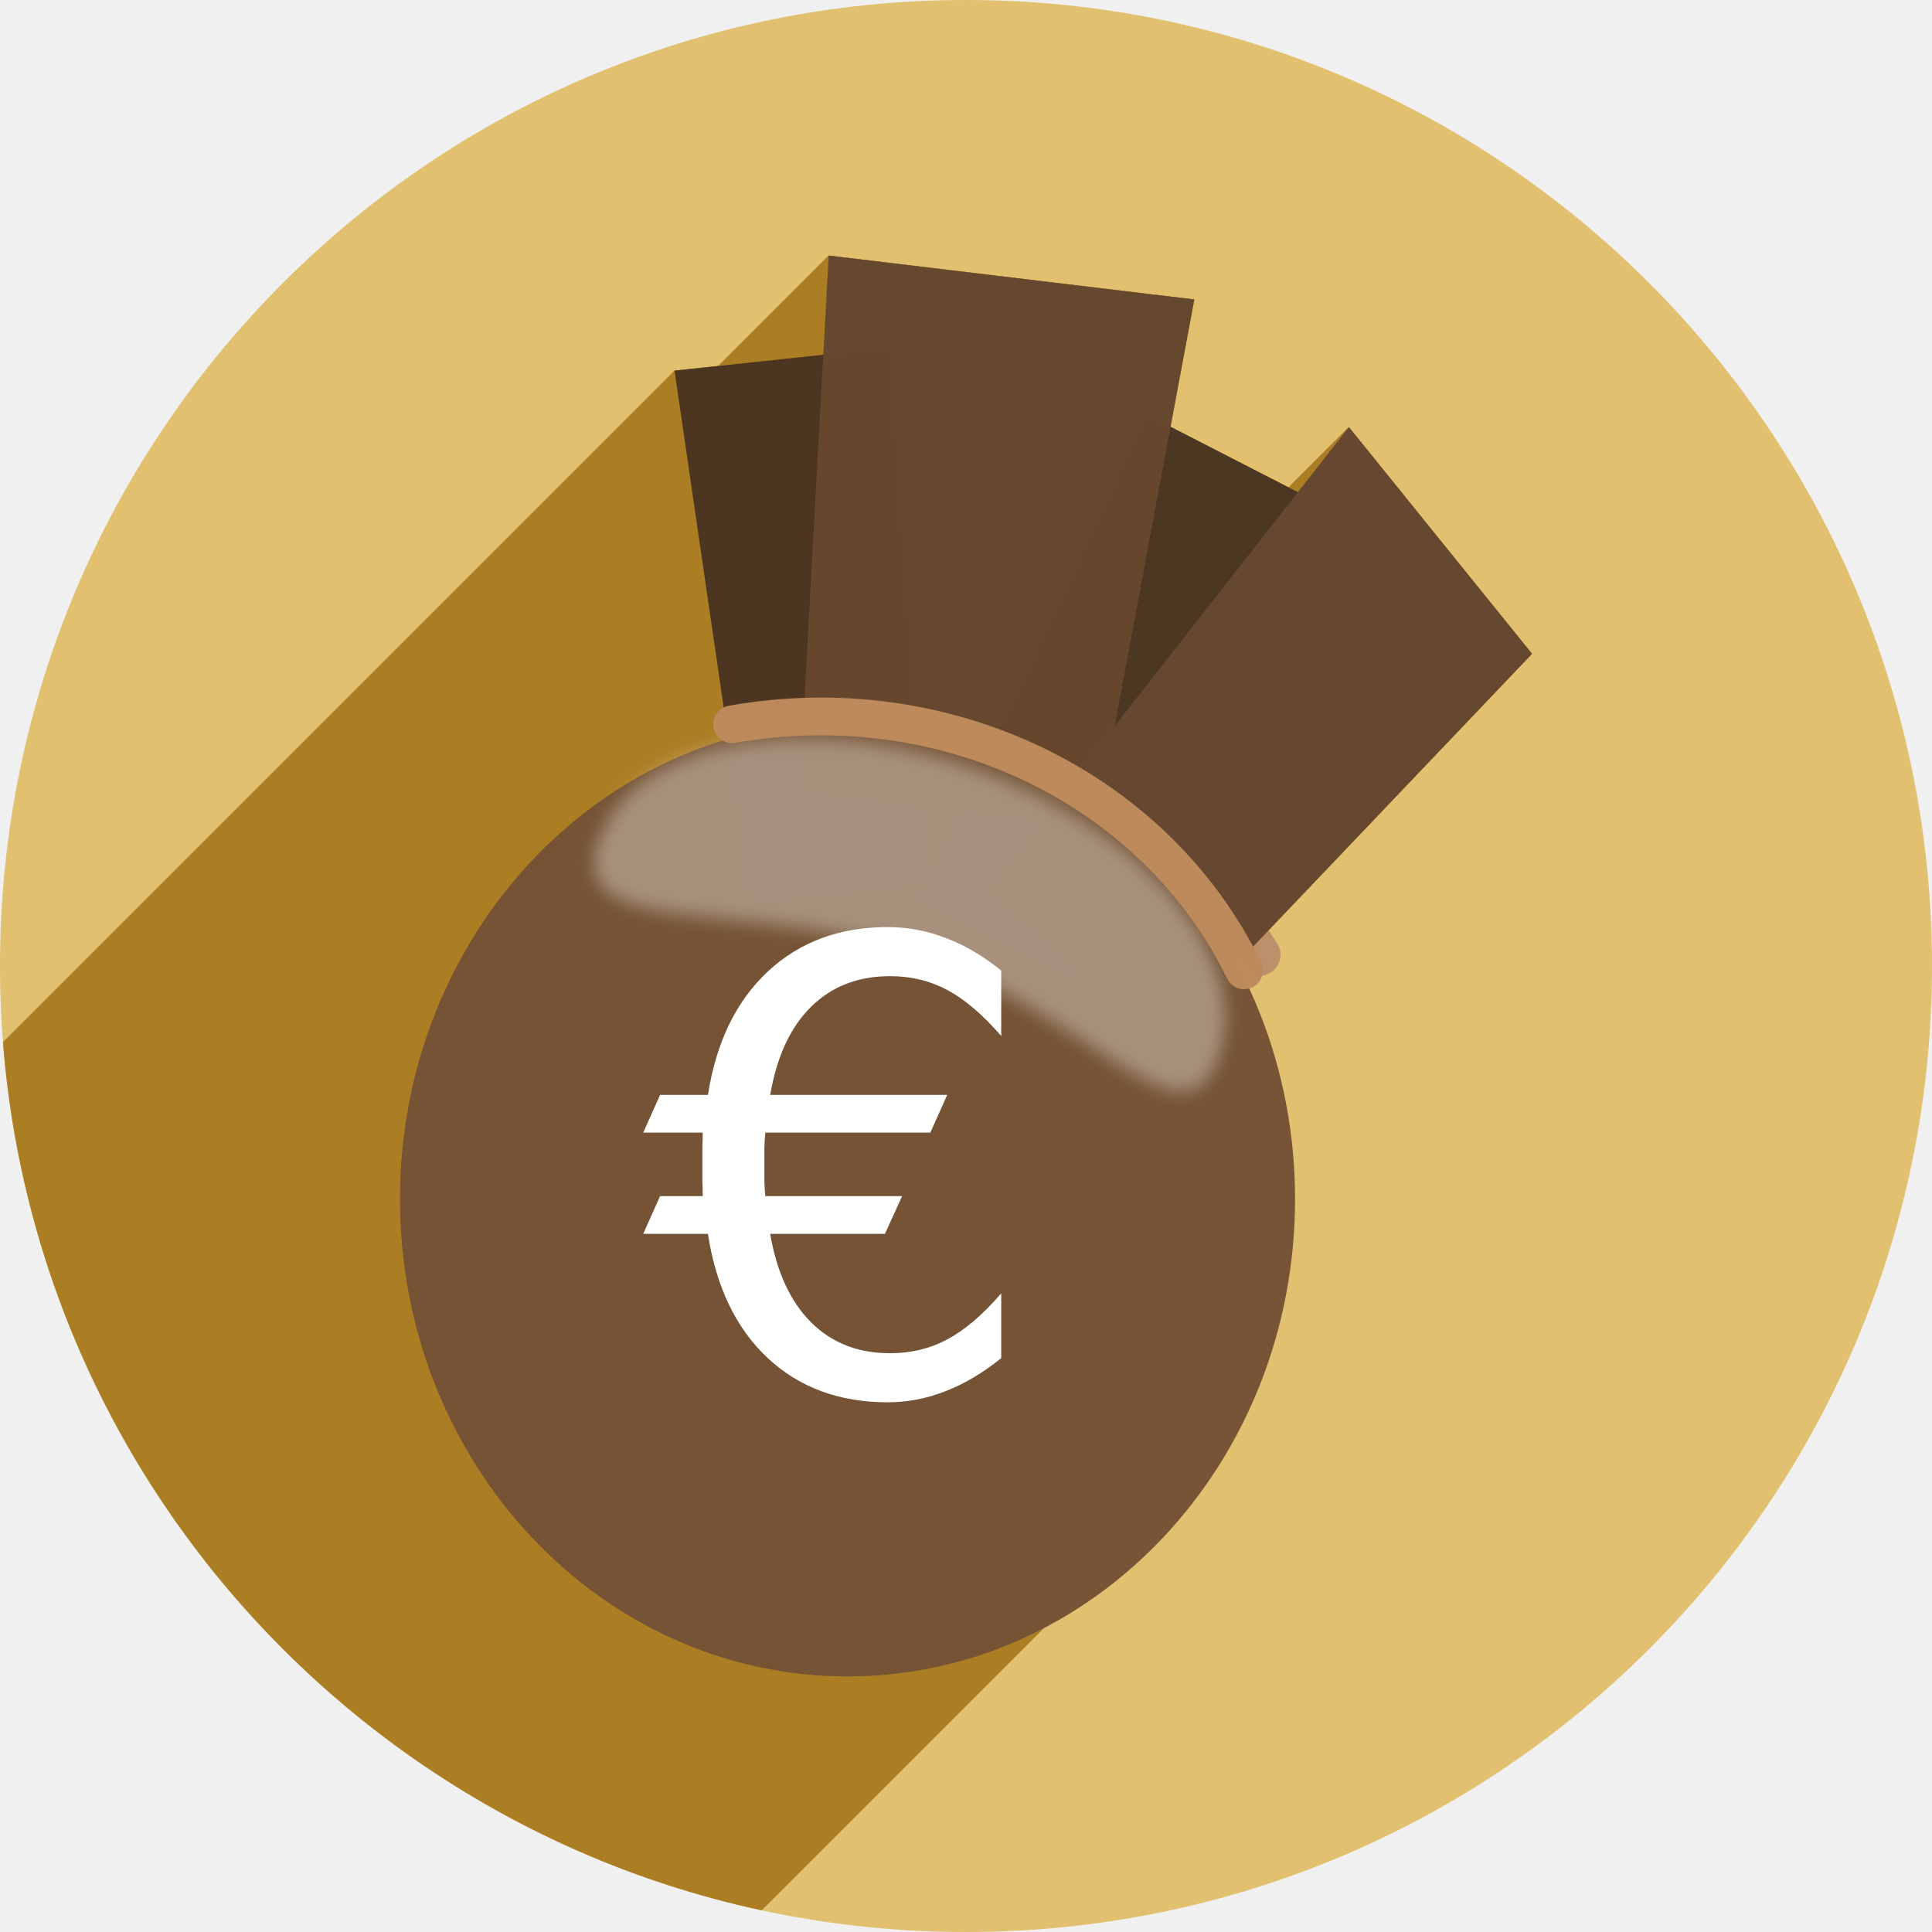
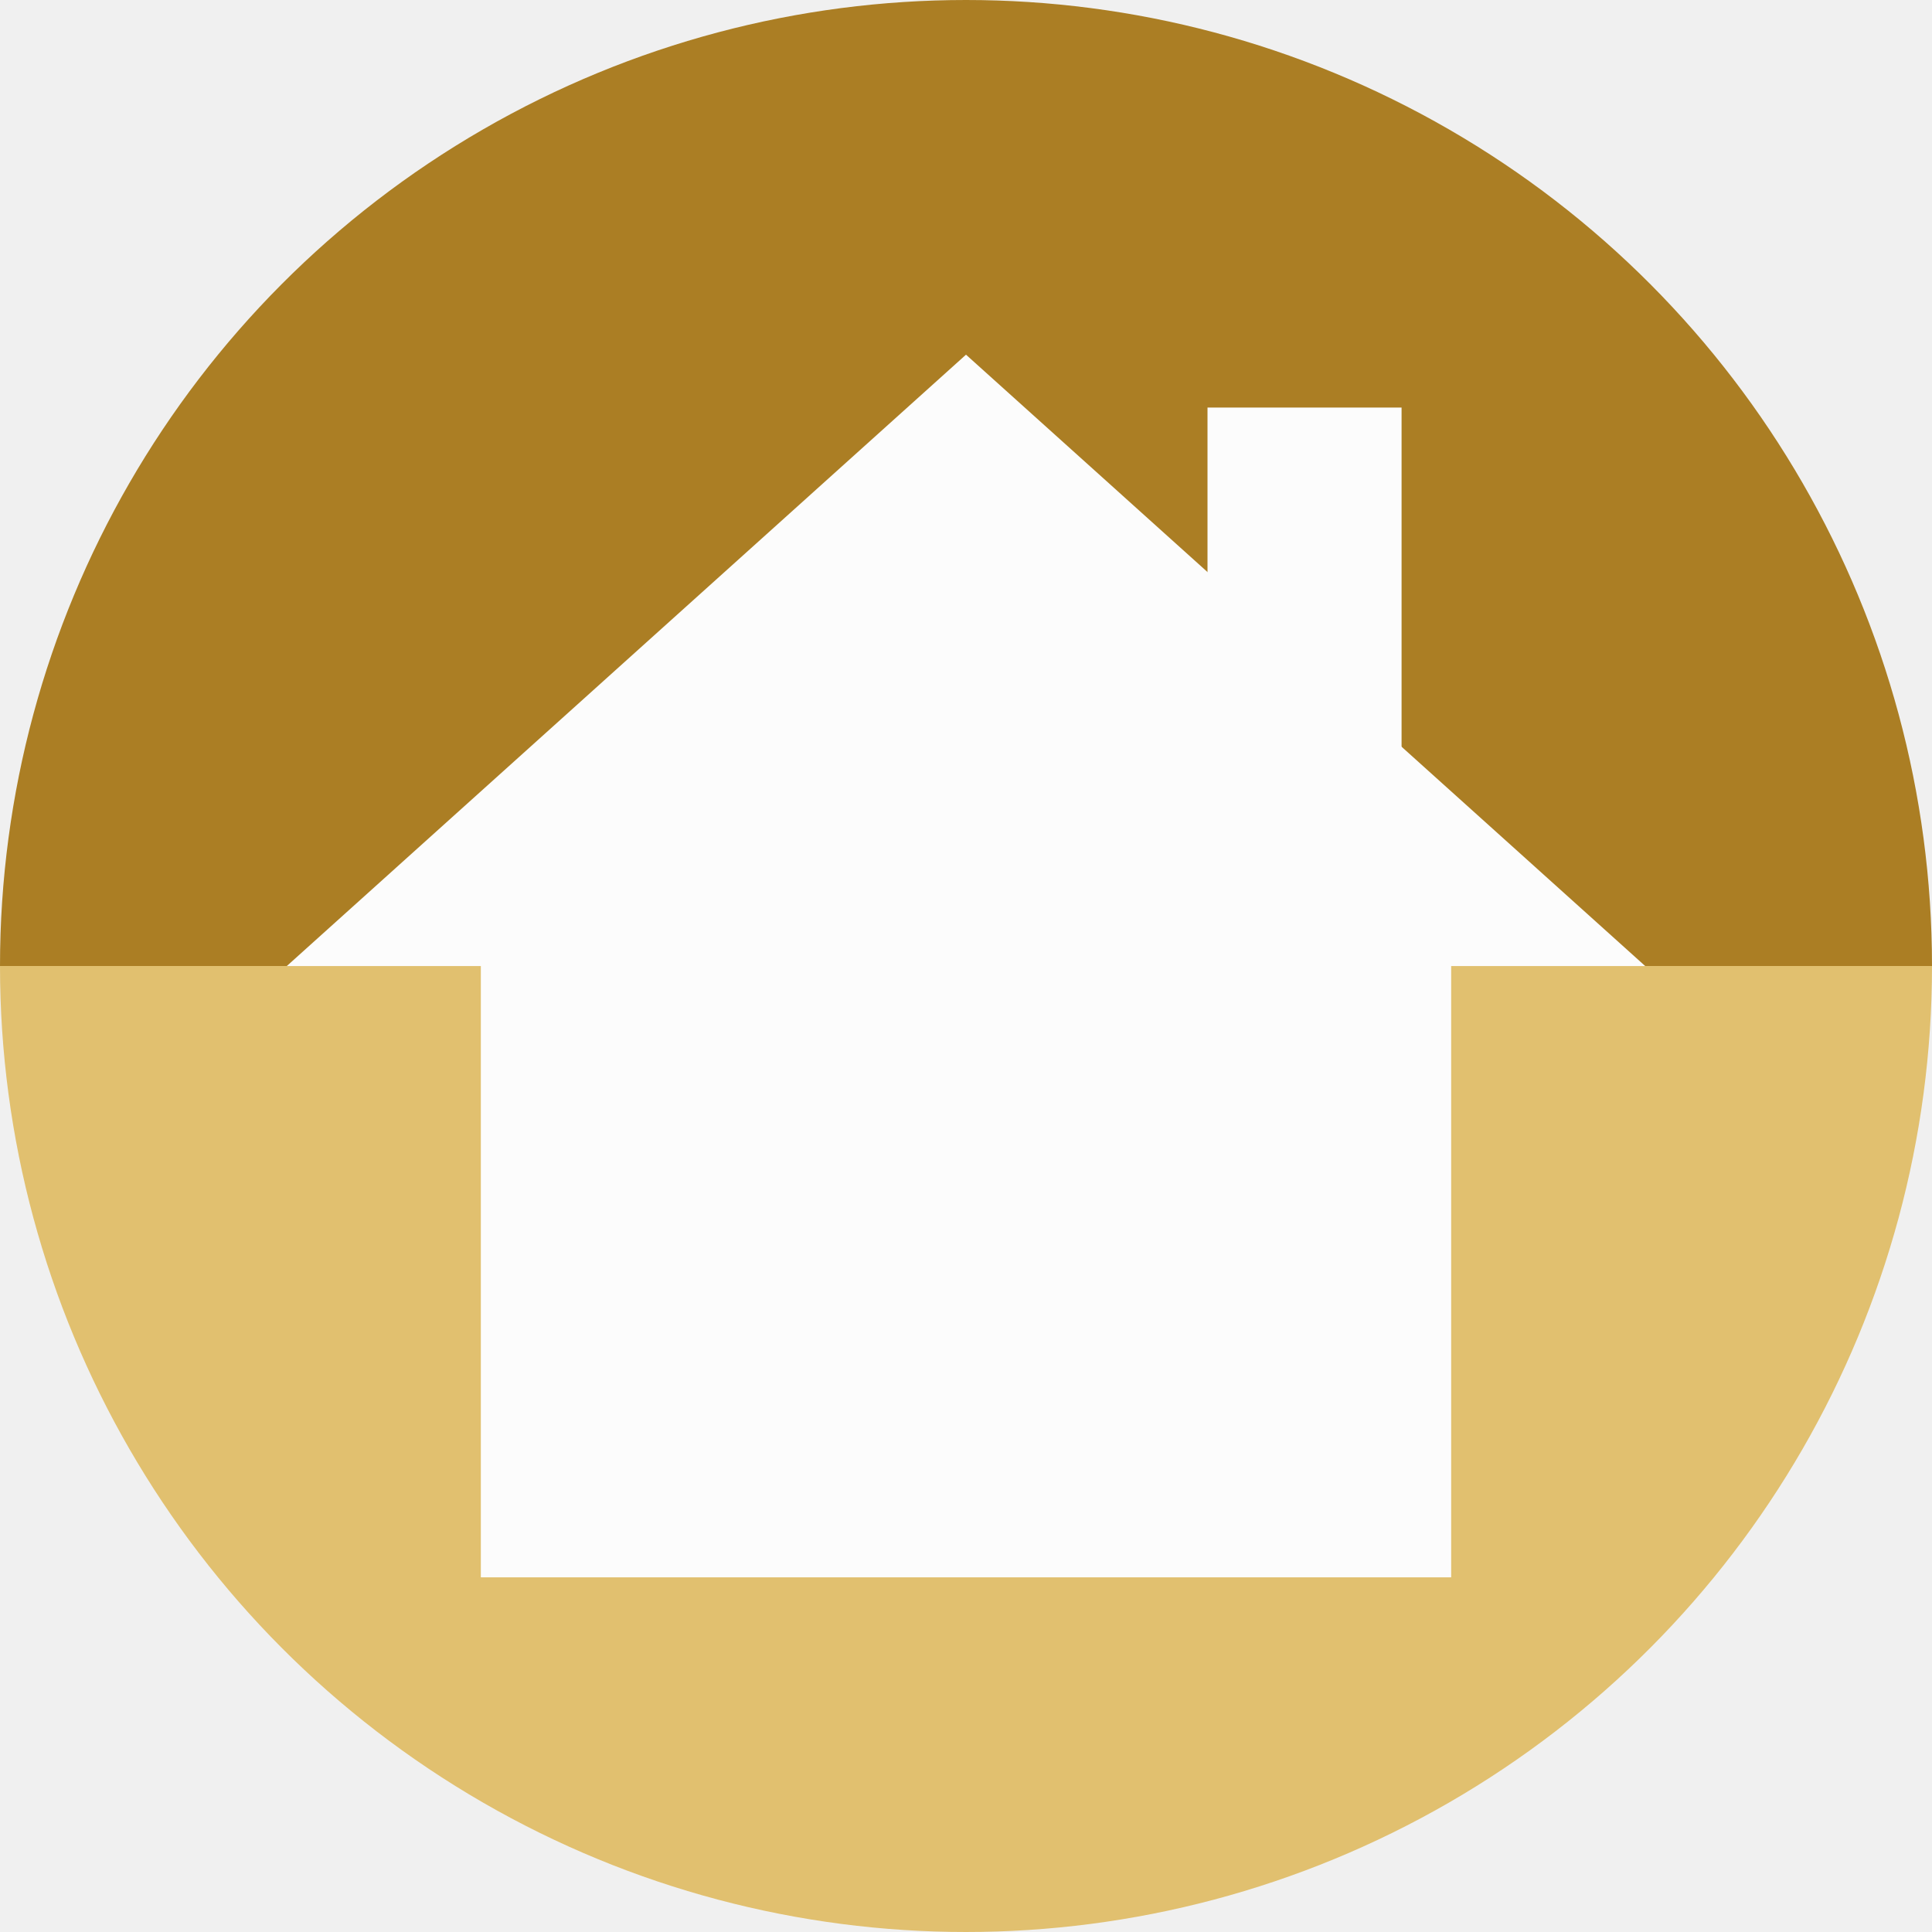
- <svg xmlns="http://www.w3.org/2000/svg" width="256" height="256" viewBox="0 0 256 256" id="svg2" version="1.1">
+ <svg xmlns="http://www.w3.org/2000/svg" version="1.1" id="svg2" viewBox="0 0 256 256" height="256" width="256">
  <defs id="defs4">
-     <clipPath id="clipPath5082" clipPathUnits="userSpaceOnUse">
-       <circle style="opacity:1;fill:#b9b9b9;fill-opacity:0.992;stroke:none;stroke-width:7;stroke-linecap:butt;stroke-linejoin:miter;stroke-miterlimit:4;stroke-dasharray:none;stroke-opacity:1" id="circle5084" cx="123.358" cy="916.115" r="79.551" />
+     <clipPath clipPathUnits="userSpaceOnUse" id="clipPath5082">
+       <circle r="79.551" cy="916.115" cx="123.358" id="circle5084" style="opacity:1;fill:#b9b9b9;fill-opacity:0.992;stroke:none;stroke-width:7;stroke-linecap:butt;stroke-linejoin:miter;stroke-miterlimit:4;stroke-dasharray:none;stroke-opacity:1" />
    </clipPath>
-     <filter height="1.084" y="-0.042" width="1.086" x="-0.043" id="filter4310" style="color-interpolation-filters:sRGB">
-       <feGaussianBlur id="feGaussianBlur4312" stdDeviation="1.29" />
-     </filter>
-     <clipPath clipPathUnits="userSpaceOnUse" id="clipPath4477">
-       <circle style="opacity:1;fill:#ad99d0;fill-opacity:0.992;stroke:none;stroke-width:7;stroke-linecap:butt;stroke-linejoin:miter;stroke-miterlimit:4;stroke-dasharray:none;stroke-opacity:1" id="circle4479" cx="132.297" cy="909.659" r="80.944" />
+     <clipPath id="clipPath4477" clipPathUnits="userSpaceOnUse">
+       <circle r="80.944" cy="909.659" cx="132.297" id="circle4479" style="opacity:1;fill:#ad99d0;fill-opacity:0.992;stroke:none;stroke-width:7;stroke-linecap:butt;stroke-linejoin:miter;stroke-miterlimit:4;stroke-dasharray:none;stroke-opacity:1" />
    </clipPath>
  </defs>
-   <g transform="translate(0,-796.3622)" id="layer1">
-     <circle r="128" cy="924.362" cx="128" id="path4157" style="opacity:1;fill:#e1c06f;fill-opacity:1;stroke:none;stroke-width:7;stroke-linecap:butt;stroke-linejoin:miter;stroke-miterlimit:4;stroke-dasharray:none;stroke-opacity:1" />
-     <g id="g4513" transform="matrix(1.609026,0,0,1.609026,-102.6549,-533.9982)" />
-     <g id="g4485" transform="matrix(1.609026,0,0,1.609026,-102.6549,-469.6372)" />
-     <g id="g4516" transform="matrix(1.609026,0,0,1.609026,-102.6549,-543.6524)" />
-     <g transform="matrix(1.609026,0,0,1.609026,-102.6549,-553.3066)" id="g4520" />
-     <g id="g4524" transform="matrix(1.609026,0,0,1.609026,-102.6549,-562.9607)" />
-     <g transform="matrix(1.581336,0,0,1.581336,-81.2057,-514.1146)" id="g4314" clip-path="url(#clipPath4477)" style="fill:#aa7d23;fill-opacity:1">
-       <g id="g4282" style="fill:#aa7d23;fill-opacity:1" />
-       <path id="path4276" d="m -861.76,-214.685 a 47.423,37.504 0 0 1 -35.149,36.226" style="opacity:0.99;fill:#aa7d23;fill-opacity:1;stroke:#ba8f6a;stroke-width:3.38;stroke-linecap:round;stroke-linejoin:round;stroke-miterlimit:4;stroke-dasharray:none;stroke-opacity:1" transform="matrix(-0.3575127,-0.9339083,0.9171346,-0.3985777,0,0)" />
-       <g id="text4285" style="font-style:normal;font-weight:normal;font-size:52.648px;line-height:125%;font-family:sans-serif;letter-spacing:0px;word-spacing:0px;fill:#aa7d23;fill-opacity:1;stroke:none;stroke-width:1px;stroke-linecap:butt;stroke-linejoin:miter;stroke-opacity:1">
-         <path id="path4354" style="fill:#aa7d23;fill-opacity:1" d="m 135.248,910.048 0,5.476 q -2.339,-2.699 -4.524,-3.856 -2.159,-1.157 -4.781,-1.157 -4.036,0 -6.632,2.571 -2.596,2.571 -3.419,7.378 l 14.833,0 -1.414,3.162 -13.83,0 q -0.051,0.617 -0.077,1.208 0,0.591 0,1.491 0,0.823 0,1.414 0.026,0.591 0.077,1.208 l 11.465,0 -1.44,3.162 -9.614,0 q 0.823,4.807 3.419,7.404 2.596,2.596 6.632,2.596 2.622,0 4.781,-1.157 2.185,-1.157 4.524,-3.856 l 0,5.424 q -2.288,1.851 -4.679,2.776 -2.365,0.925 -4.833,0.925 -6.093,0 -10.077,-3.728 -3.959,-3.728 -4.987,-10.386 l -5.424,0 1.414,-3.162 3.573,0 q 0,-0.591 -0.026,-1.183 0,-0.617 0,-1.44 0,-0.9 0,-1.491 0.026,-0.617 0.026,-1.208 l -4.987,0 1.414,-3.162 4.01,0 q 1.028,-6.607 5.013,-10.334 3.985,-3.728 10.051,-3.728 2.519,0 4.884,0.925 2.391,0.9 4.627,2.725 z" />
-       </g>
-       <g id="g4289" transform="matrix(0.6931181,0.239821,-0.1316653,0.3805321,165.0146,525.2885)" style="fill:#aa7d23;fill-opacity:1;filter:url(#filter4310)">
-         <path style="opacity:0.99;fill:#aa7d23;fill-opacity:1;stroke:none;stroke-width:1.093;stroke-linecap:butt;stroke-linejoin:round;stroke-miterlimit:4;stroke-dasharray:none;stroke-opacity:1" d="m 159.869,929.189 c 0,22.091 -15.143,0.52 -35.854,0.52 -20.711,0 -39.146,21.571 -39.146,-0.52 0,-22.091 16.789,-40 37.5,-40 20.711,0 37.5,17.909 37.5,40 z" id="ellipse4291" />
-       </g>
-       <g id="g4380" transform="matrix(0.6323768,0,0,0.6323768,51.3526,828.7151)" style="fill:#aa7d23;fill-opacity:1">
-         <g id="g4382" style="opacity:0.99;fill:#aa7d23;fill-opacity:1;stroke:none;stroke-width:1.093;stroke-linecap:butt;stroke-linejoin:round;stroke-miterlimit:4;stroke-dasharray:none;stroke-opacity:1">
-           <path id="path4384" d="M109.809 33.863L109.092 47.002L-103.04 259.134L-102.323 245.995Z" style="fill:#aa7d23;fill-opacity:1" />
-           <path id="path4386" d="M109.092 47.002L89.375 49.111L-122.757 261.243L-103.04 259.134Z" style="fill:#aa7d23;fill-opacity:1" />
-           <path id="path4388" d="M89.375 49.111L96.498 97.918L-115.634 310.05L-122.757 261.243Z" style="fill:#aa7d23;fill-opacity:1" />
-           <path id="path4390" d="M96.498 97.918C87.107 100.682 78.649 105.845 71.743 112.752L-140.389 324.884C-133.483 317.977 -125.025 312.814 -115.634 310.05Z" style="fill:#aa7d23;fill-opacity:1" />
-           <path id="path4392" d="M71.743 112.752C60.208 124.287 53.0 140.684 53.0 158.883L-159.132 371.015C-159.132 352.816 -151.924 336.419 -140.389 324.884Z" style="fill:#aa7d23;fill-opacity:1" />
-           <path id="path4394" d="M53.0 158.883C53.0 193.817 79.55 222.137 112.301 222.137L-99.831 434.269C-132.582 434.269 -159.132 405.949 -159.132 371.015Z" style="fill:#aa7d23;fill-opacity:1" />
-           <path id="path4396" d="M112.301 222.137C126.39 221.68 138.418 215.625 147.66 206.383L-64.472 418.515C-73.714 427.758 -85.742 433.812 -99.831 434.269Z" style="fill:#aa7d23;fill-opacity:1" />
-           <path id="path4398" d="M147.66 206.383C166.895 187.149 174.065 154.107 162.648 128.982L-49.484 341.114C-38.067 366.239 -45.237 399.281 -64.472 418.515Z" style="fill:#aa7d23;fill-opacity:1" />
-           <path id="path4400" d="M162.648 128.982L203.0 86.631L-9.132 298.763L-49.484 341.114Z" style="fill:#aa7d23;fill-opacity:1" />
-           <path id="path4402" d="M203.0 86.631L178.732 56.59L-33.4 268.722L-9.132 298.763Z" style="fill:#aa7d23;fill-opacity:1" />
-           <path id="path4404" d="M178.732 56.59L171.975 65.215L-40.157 277.347L-33.4 268.722Z" style="fill:#aa7d23;fill-opacity:1" />
-           <path id="path4406" d="M171.975 65.215L155.1 56.553L-57.032 268.685L-40.157 277.347Z" style="fill:#aa7d23;fill-opacity:1" />
-           <path id="path4408" d="M155.1 56.553L158.248 39.678L-53.884 251.81L-57.032 268.685Z" style="fill:#aa7d23;fill-opacity:1" />
-           <path id="path4410" d="M158.248 39.678L109.809 33.863L-102.323 245.995L-53.884 251.81Z" style="fill:#aa7d23;fill-opacity:1" />
-         </g>
-         <path id="path4266" transform="" d="M 109.809 33.863 L 109.092 47.002 L 89.375 49.111 L 96.498 97.918 C 71.422 105.298 53 129.788 53 158.883 C 53 193.817 79.55 222.137 112.301 222.137 C 155.714 220.729 179.55 166.179 162.648 128.982 L 203 86.631 L 178.732 56.59 L 171.975 65.215 L 155.1 56.553 L 158.248 39.678 L 109.809 33.863 z " style="opacity:0.99;fill:#aa7d23;fill-opacity:1;stroke:none;stroke-width:1.093;stroke-linecap:butt;stroke-linejoin:round;stroke-miterlimit:4;stroke-dasharray:none;stroke-opacity:1" />
-       </g>
-     </g>
-     <path style="opacity:0.99;fill:#4c3521;fill-opacity:1;stroke:none;stroke-width:1.093;stroke-linecap:butt;stroke-linejoin:round;stroke-miterlimit:4;stroke-dasharray:none;stroke-opacity:1" d="m 89.376,845.474 28.575,-3.059 4.864,71.046 -23.155,2.479 z" id="path4329" />
-     <path id="path4331" d="m 151.837,851.238 25.566,13.125 -34.924,62.06 -20.717,-10.636 z" style="opacity:0.99;fill:#4c3623;fill-opacity:1;stroke:none;stroke-width:1.093;stroke-linecap:butt;stroke-linejoin:round;stroke-miterlimit:4;stroke-dasharray:none;stroke-opacity:1" />
-     <path style="opacity:0.99;fill:#66482e;fill-opacity:1;stroke:none;stroke-width:1.093;stroke-linecap:butt;stroke-linejoin:round;stroke-miterlimit:4;stroke-dasharray:none;stroke-opacity:1" d="m 109.809,830.226 48.439,5.815 -13.075,70.101 -39.252,-4.712 z" id="path4333" />
-     <path id="path4335" d="M 178.732,852.951 203,882.994 153.85,934.579 130.516,914.497 Z" style="opacity:0.99;fill:#664830;fill-opacity:1;stroke:none;stroke-width:1.093;stroke-linecap:butt;stroke-linejoin:round;stroke-miterlimit:4;stroke-dasharray:none;stroke-opacity:1" />
-     <g id="g4337" transform="matrix(1.581336,0,0,1.581336,-81.2057,-514.1146)">
-       <ellipse ry="40" rx="37.5" cy="929.189" cx="122.369" id="ellipse4339" style="opacity:0.99;fill:#755334;fill-opacity:1;stroke:none;stroke-width:1.093;stroke-linecap:butt;stroke-linejoin:round;stroke-miterlimit:4;stroke-dasharray:none;stroke-opacity:1" />
-     </g>
-     <g aria-label="€" style="font-style:normal;font-weight:normal;line-height:0%;font-family:sans-serif;letter-spacing:0px;word-spacing:0px;fill:#ffffff;fill-opacity:1;stroke:none;stroke-width:1px;stroke-linecap:butt;stroke-linejoin:miter;stroke-opacity:1" id="text4343">
-       <path d="m 132.666,924.977 v 8.659 q -3.699,-4.268 -7.155,-6.098 -3.415,-1.829 -7.561,-1.829 -6.382,0 -10.488,4.065 -4.106,4.065 -5.407,11.667 h 23.456 l -2.236,5 h -21.87 q -0.081,0.976 -0.122,1.911 0,0.935 0,2.358 0,1.301 0,2.236 0.041,0.935 0.122,1.911 h 18.13 l -2.276,5 h -15.204 q 1.301,7.602 5.407,11.708 4.106,4.106 10.488,4.106 4.146,0 7.561,-1.829 3.455,-1.829 7.155,-6.098 v 8.577 q -3.618,2.927 -7.399,4.39 -3.74,1.463 -7.642,1.463 -9.634,0 -15.935,-5.894 -6.26,-5.894 -7.886,-16.423 h -8.577 l 2.236,-5 h 5.651 q 0,-0.935 -0.041,-1.87 0,-0.976 0,-2.276 0,-1.423 0,-2.358 0.041,-0.976 0.041,-1.911 h -7.886 l 2.236,-5 h 6.342 q 1.626,-10.447 7.927,-16.342 6.301,-5.894 15.895,-5.894 3.984,0 7.724,1.463 3.781,1.423 7.317,4.309 z" style="font-size:83.254px;line-height:1.25" id="path864" />
-     </g>
-     <g id="g4347" transform="matrix(1.096052,0.3792375,-0.208207,0.601749,179.7378,316.5428)" style="fill:#ffffff;fill-opacity:0.366;filter:url(#filter4310)">
-       <path style="opacity:0.99;fill:#ffffff;fill-opacity:0.366;stroke:none;stroke-width:1.093;stroke-linecap:butt;stroke-linejoin:round;stroke-miterlimit:4;stroke-dasharray:none;stroke-opacity:1" d="m 159.869,929.189 c 0,22.091 -15.143,0.52 -35.854,0.52 -20.711,0 -39.146,21.571 -39.146,-0.52 0,-22.091 16.789,-40 37.5,-40 20.711,0 37.5,17.909 37.5,40 z" id="path4349" />
-     </g>
-     <g transform="matrix(-0.2762115,-1.557026,1.557026,-0.2762115,-1248.25,1439.24)" id="g4181" style="stroke:#bd8a5c;stroke-opacity:1">
-       <path style="opacity:0.99;fill:none;fill-opacity:1;stroke:#bd8a5c;stroke-width:3.162;stroke-linecap:round;stroke-linejoin:round;stroke-miterlimit:4;stroke-dasharray:none;stroke-opacity:1" id="ellipse4183" d="m 191.938,898.045 a 37.5,40 0 0 1 -27.794,38.637" />
+   <g id="layer1" transform="translate(0,-796.3622)">
+     <path transform="scale(1,-1)" id="path879" style="opacity:1;fill:#ab7e24;fill-opacity:1;stroke:none;stroke-width:7;stroke-linecap:butt;stroke-linejoin:miter;stroke-miterlimit:4;stroke-dasharray:none;stroke-opacity:1" d="m 256,-924.362 a 128,128 0 0 1 -64,110.851 128,128 0 0 1 -128,0 A 128,128 0 0 1 0,-924.362" />
+     <path d="m 256,924.362 a 128,128 0 0 1 -64,110.851 128,128 0 0 1 -128,0 A 128,128 0 0 1 0,924.362" style="opacity:1;fill:#e1c06f;fill-opacity:1;stroke:none;stroke-width:7;stroke-linecap:butt;stroke-linejoin:miter;stroke-miterlimit:4;stroke-dasharray:none;stroke-opacity:1" id="path4157" />
+     <g transform="matrix(1.609026,0,0,1.609026,-102.6549,-533.9982)" id="g4513" />
+     <g transform="matrix(1.609026,0,0,1.609026,-102.6549,-469.6372)" id="g4485" />
+     <g transform="matrix(1.609026,0,0,1.609026,-102.6549,-543.6524)" id="g4516" />
+     <g id="g4520" transform="matrix(1.609026,0,0,1.609026,-102.6549,-553.3066)" />
+     <g transform="matrix(1.609026,0,0,1.609026,-102.6549,-562.9607)" id="g4524" />
+     <g id="g899" style="fill:#fcfcfc;fill-opacity:1" transform="translate(0,9.00386)">
+       <path style="fill:#fcfcfc;fill-opacity:1;stroke-width:6.099" d="m 38,915.365 h 25.714 v 80.997 H 192.286 V 915.365 H 218 l -90,-81.011 z" id="path10" />
+       <rect style="fill:#fcfcfc;fill-opacity:1;stroke-width:5.249" width="25.715" height="60" x="160" y="841.362" id="rect12" />
    </g>
  </g>
</svg>
